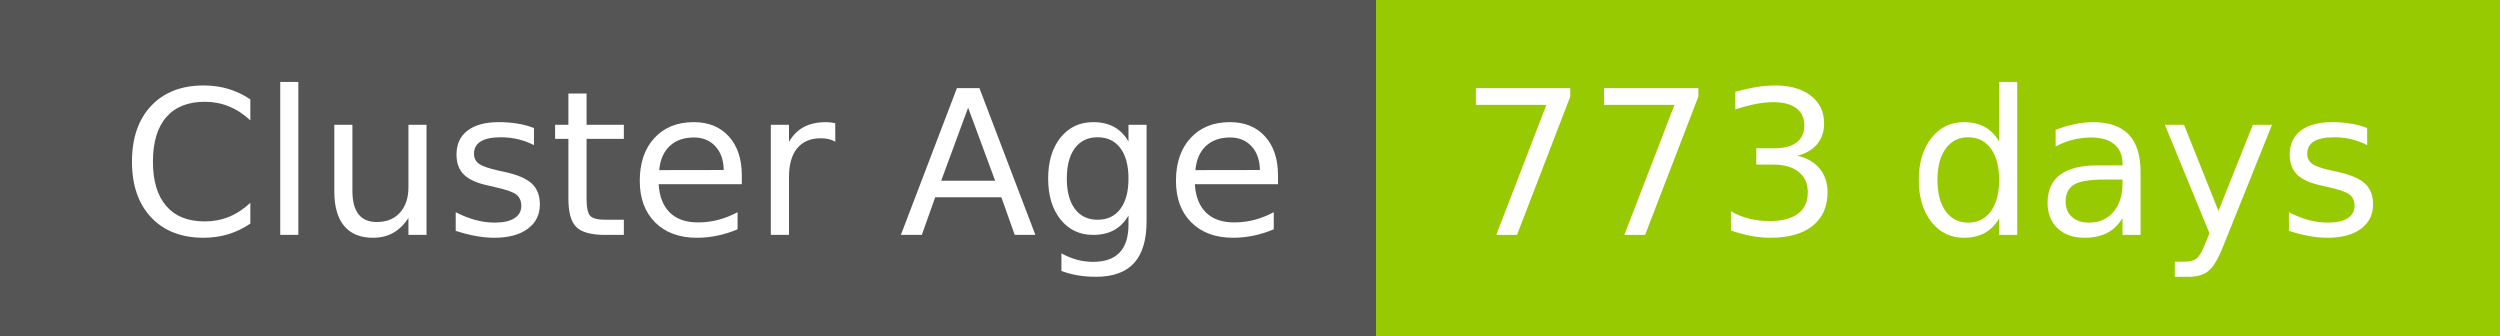
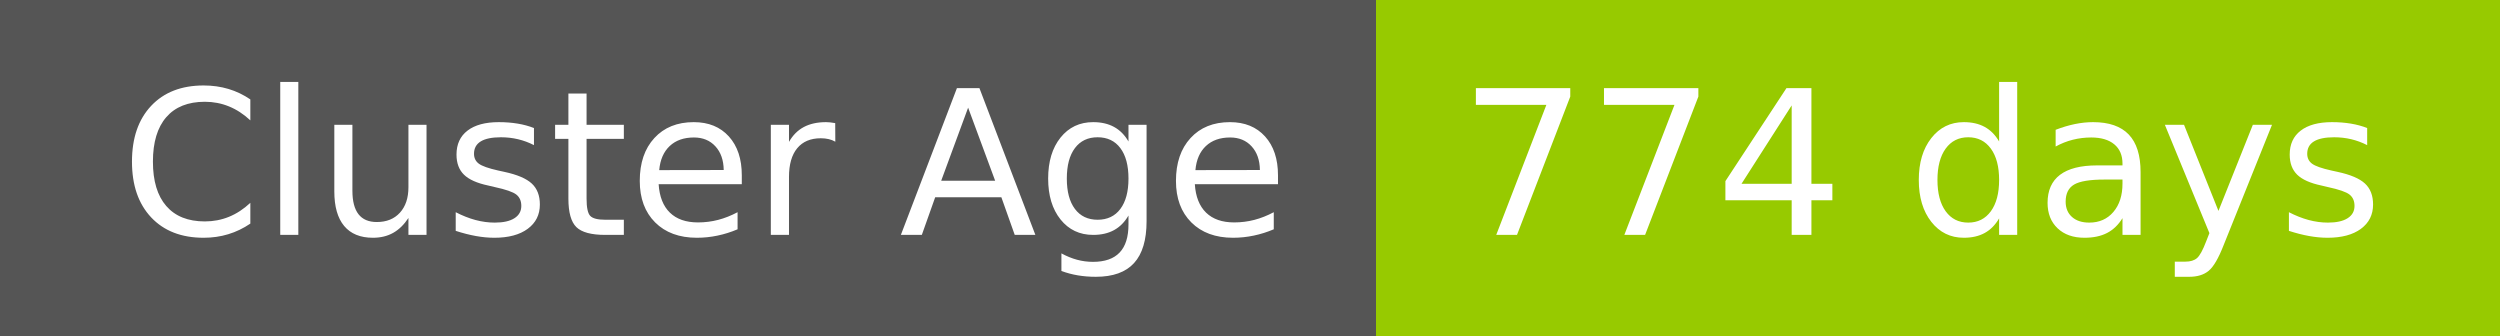
- <svg xmlns="http://www.w3.org/2000/svg" width="149" height="20" role="img" aria-label="Cluster Age: 773 days">
+ <svg xmlns="http://www.w3.org/2000/svg" width="149" height="20" role="img" aria-label="Cluster Age: 774 days">
  <g shape-rendering="crispEdges">
    <rect width="82" height="20" fill="#555" />
    <rect x="82" width="67" height="20" fill="#97ca00" />
  </g>
  <g fill="#fff" text-anchor="middle" font-family="Verdana,Geneva,DejaVu Sans,sans-serif" text-rendering="geometricPrecision" font-size="120">
    <text x="420" y="140" transform="scale(.1)" fill="#fff" textLength="694">Cluster Age</text>
-     <text x="1145" y="140" transform="scale(.1)" fill="#fff" textLength="551">773 days</text>
+     <text x="1145" y="140" transform="scale(.1)" fill="#fff" textLength="551">774 days</text>
  </g>
</svg>
